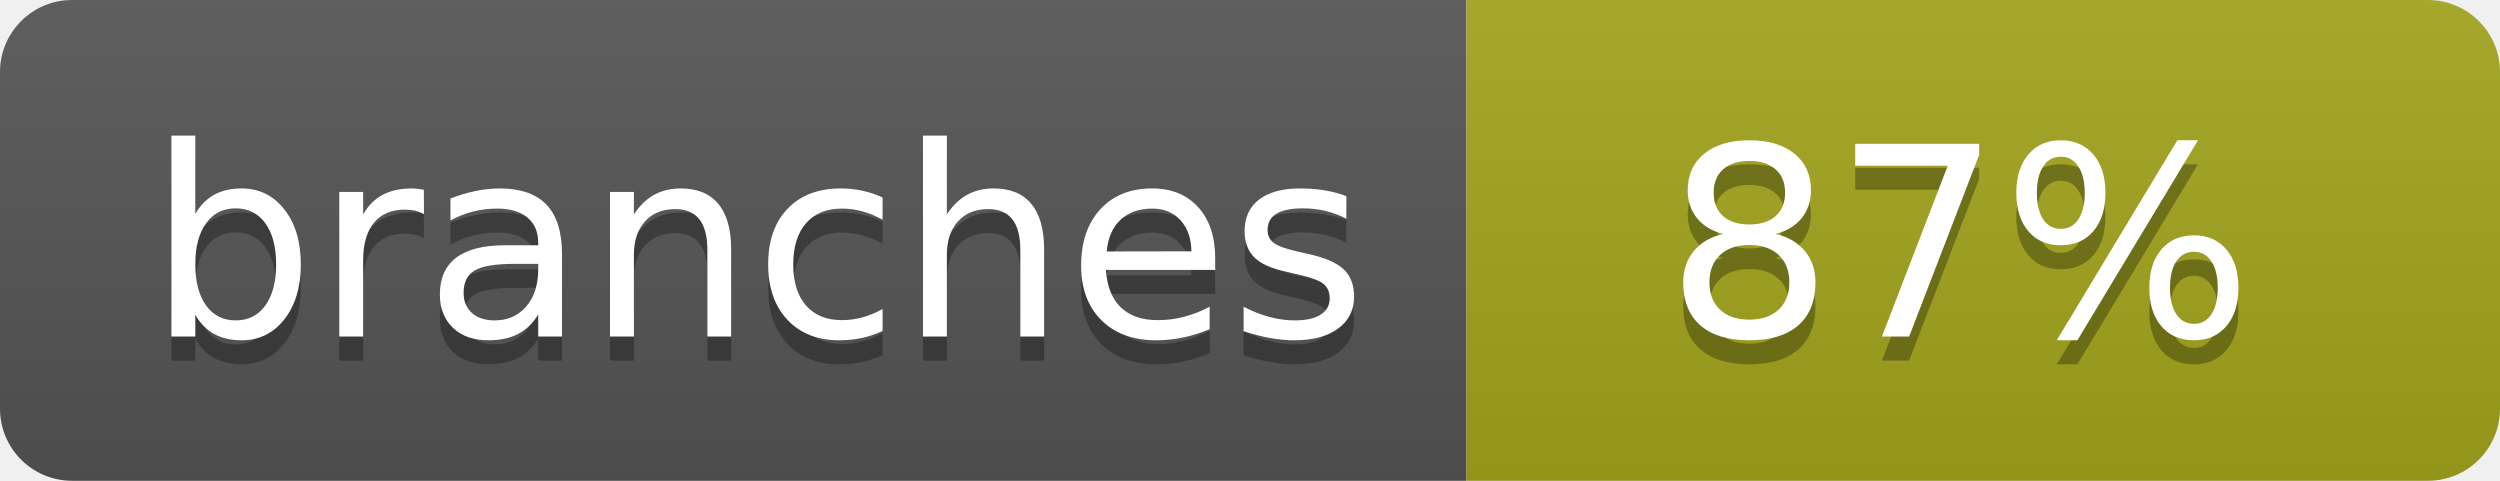
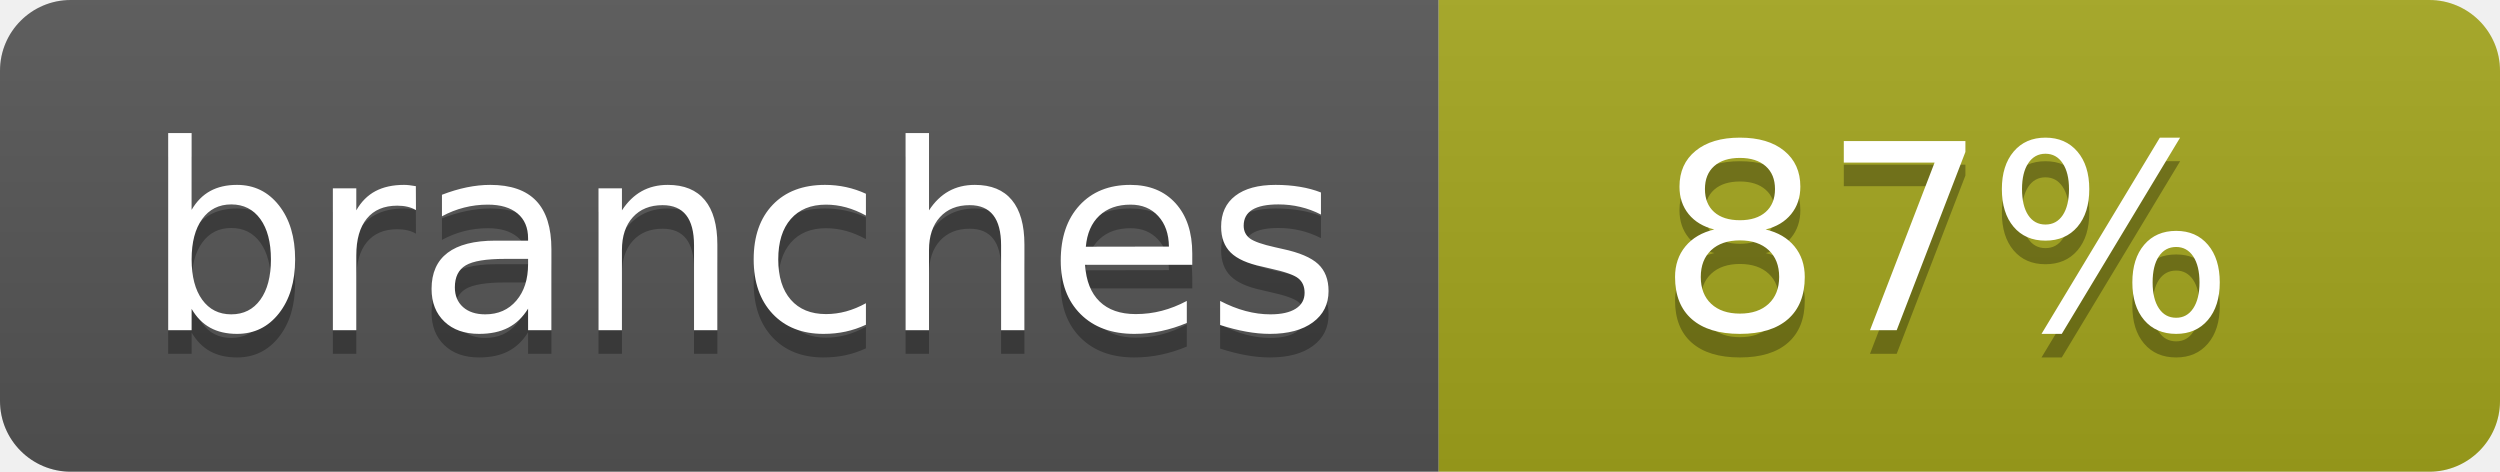
- <svg xmlns="http://www.w3.org/2000/svg" width="104" height="20" role="img" aria-label="branches: 87%">
+ <svg xmlns="http://www.w3.org/2000/svg" width="106" height="20" role="img" aria-label="branches: 87%">
  <linearGradient id="s" x2="0" y2="100%">
    <stop offset="0" stop-color="#bbb" stop-opacity=".1" />
    <stop offset="1" stop-opacity=".1" />
  </linearGradient>
  <clipPath id="r">
-     <rect width="104" height="20" rx="3" fill="#fff" />
+     <rect width="106" height="20" rx="3" fill="#fff" />
  </clipPath>
  <g clip-path="url(#r)">
    <rect width="61" height="20" fill="#555" />
-     <rect x="61" width="43" height="20" fill="#a4a61d" />
-     <rect width="104" height="20" fill="url(#s)" />
+     <rect x="61" width="45" height="20" fill="#a4a61d" />
+     <rect width="106" height="20" fill="url(#s)" />
  </g>
  <g fill="#fff" text-anchor="middle" font-family="Verdana,Geneva,DejaVu Sans,sans-serif" text-rendering="geometricPrecision" font-size="110">
    <text aria-hidden="true" x="315" y="150" fill="#010101" fill-opacity=".3" transform="scale(.1)" textLength="510">branches</text>
    <text x="315" y="140" transform="scale(.1)" fill="#fff" textLength="510">branches</text>
-     <text aria-hidden="true" x="815" y="150" fill="#010101" fill-opacity=".3" transform="scale(.1)" textLength="250">87%</text>
-     <text x="815" y="140" transform="scale(.1)" fill="#fff" textLength="250">87%</text>
+     <text aria-hidden="true" x="825" y="150" fill="#010101" fill-opacity=".3" transform="scale(.1)" textLength="245">87%</text>
+     <text x="825" y="140" transform="scale(.1)" fill="#fff" textLength="245">87%</text>
  </g>
</svg>
